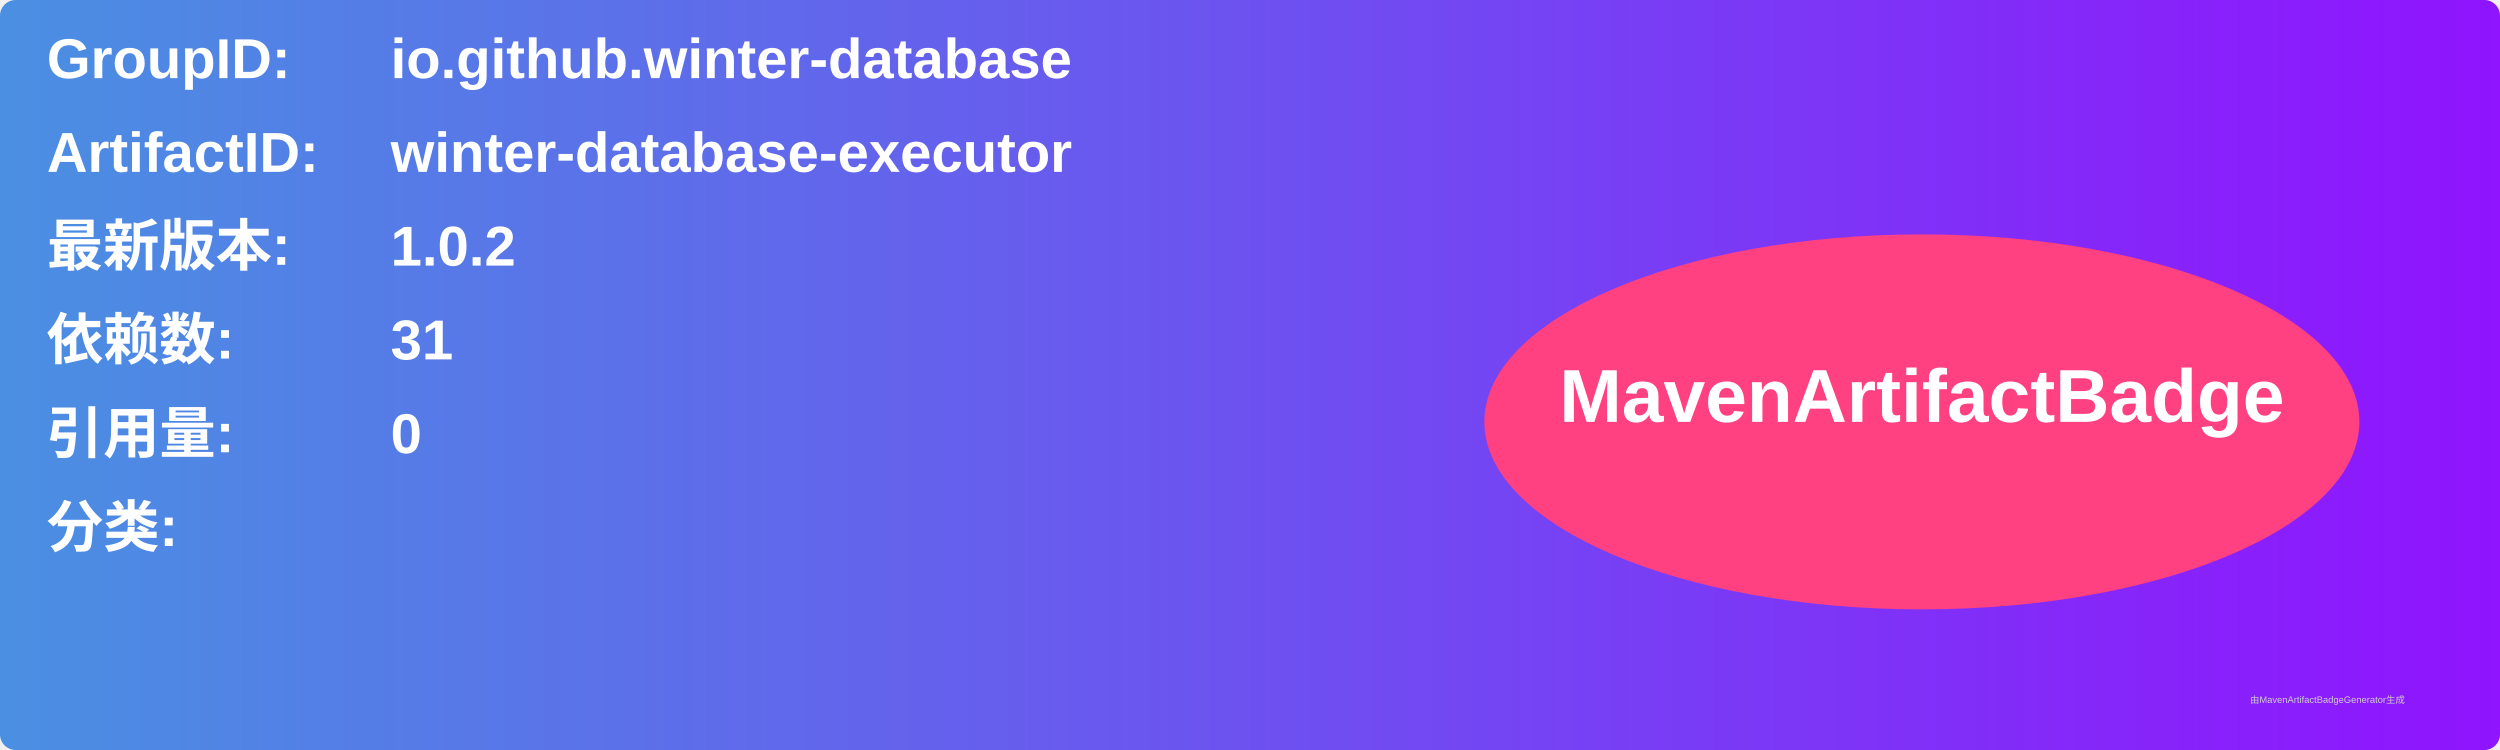
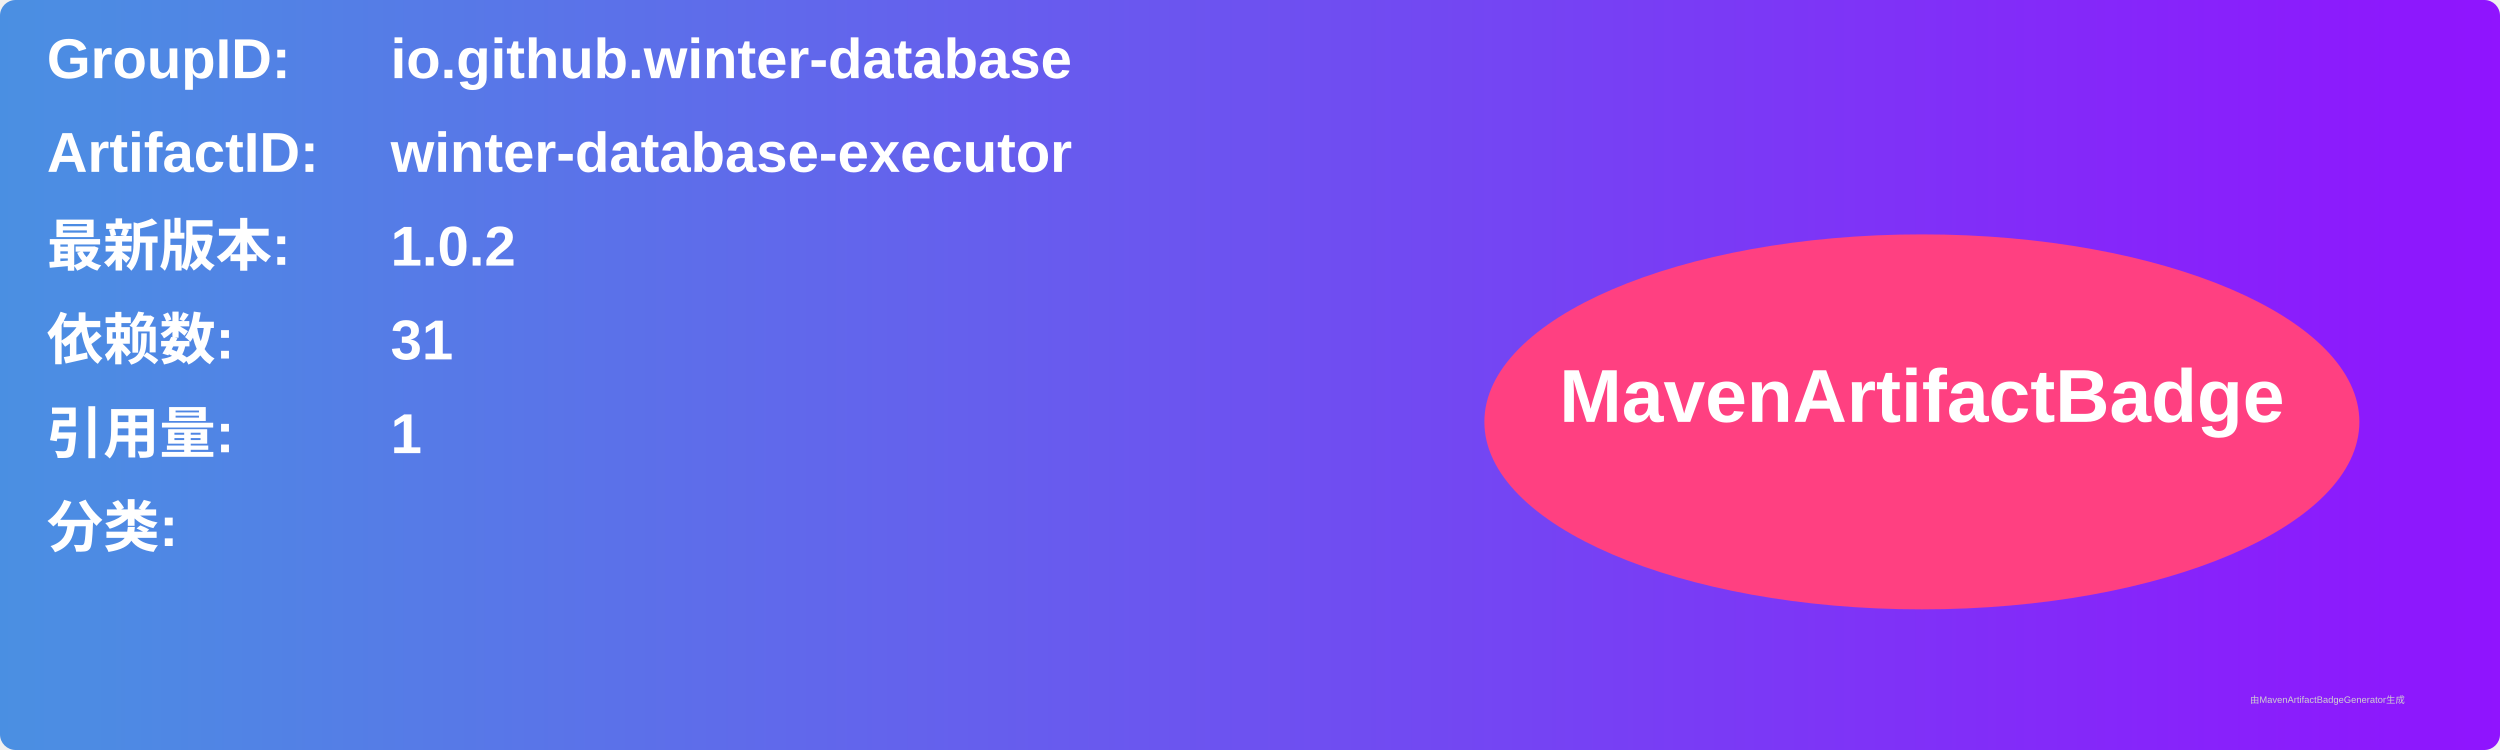
<svg xmlns="http://www.w3.org/2000/svg" width="800" height="240" viewBox="0 0 800 240">
  <linearGradient id="grad" x1="0%" y1="0%" x2="100%" y2="0%">
    <stop offset="0%" stop-color="#4a90e2" />
    <stop offset="100%" stop-color="#9013fe" />
  </linearGradient>
  <rect width="100%" height="100%" rx="5" ry="5" fill="url(#grad)" />
  <g transform="translate(15, 15)">
    <text x="0" y="10" font-family="Arial" font-size="18" fill="white" font-weight="bold" width="260">GroupID:</text>
    <text x="110" y="10" font-family="Arial" font-size="18" fill="white" font-weight="bold" width="460">io.github.winter-database</text>
    <text x="0" y="40" font-family="Arial" font-size="18" fill="white" font-weight="bold" width="260">ArtifactID:</text>
    <text x="110" y="40" font-family="Arial" font-size="18" fill="white" font-weight="bold" width="460">winter-database-executor</text>
    <text x="0" y="70" font-family="Arial" font-size="18" fill="white" font-weight="bold">最新版本:</text>
    <text x="110" y="70" font-family="Arial" font-size="18" fill="white" font-weight="bold">
      <tspan font-weight="bold">1.0.2</tspan>
    </text>
    <text x="0" y="100" font-family="Arial" font-size="18" fill="white" font-weight="bold">依赖数: </text>
    <text x="110" y="100" font-family="Arial" font-size="18" fill="white">
      <tspan font-weight="bold">31</tspan>
    </text>
    <text x="0" y="130" font-family="Arial" font-size="18" fill="white" font-weight="bold">引用量: </text>
    <text x="110" y="130" font-family="Arial" font-size="18" fill="white">
-       <tspan font-weight="bold">0</tspan>
+       <tspan font-weight="bold">1</tspan>
    </text>
    <text x="0" y="160" font-family="Arial" font-size="18" fill="white" font-weight="bold">分类:</text>
    <text x="10" y="190" font-family="Arial" font-size="10" fill="white">
      <tspan font-weight="bold" />
    </text>
    <ellipse cx="600" cy="120" rx="140" ry="60" fill="#ff4081" />
    <text x="600" y="120" text-anchor="middle" font-family="Arial" font-size="24" fill="white" font-weight="bold">MavenArtifactBadge</text>
  </g>
  <text x="720" y="225" font-family="Arial" font-size="3" fill="#d0d0d0">由MavenArtifactBadgeGenerator生成</text>
</svg>
